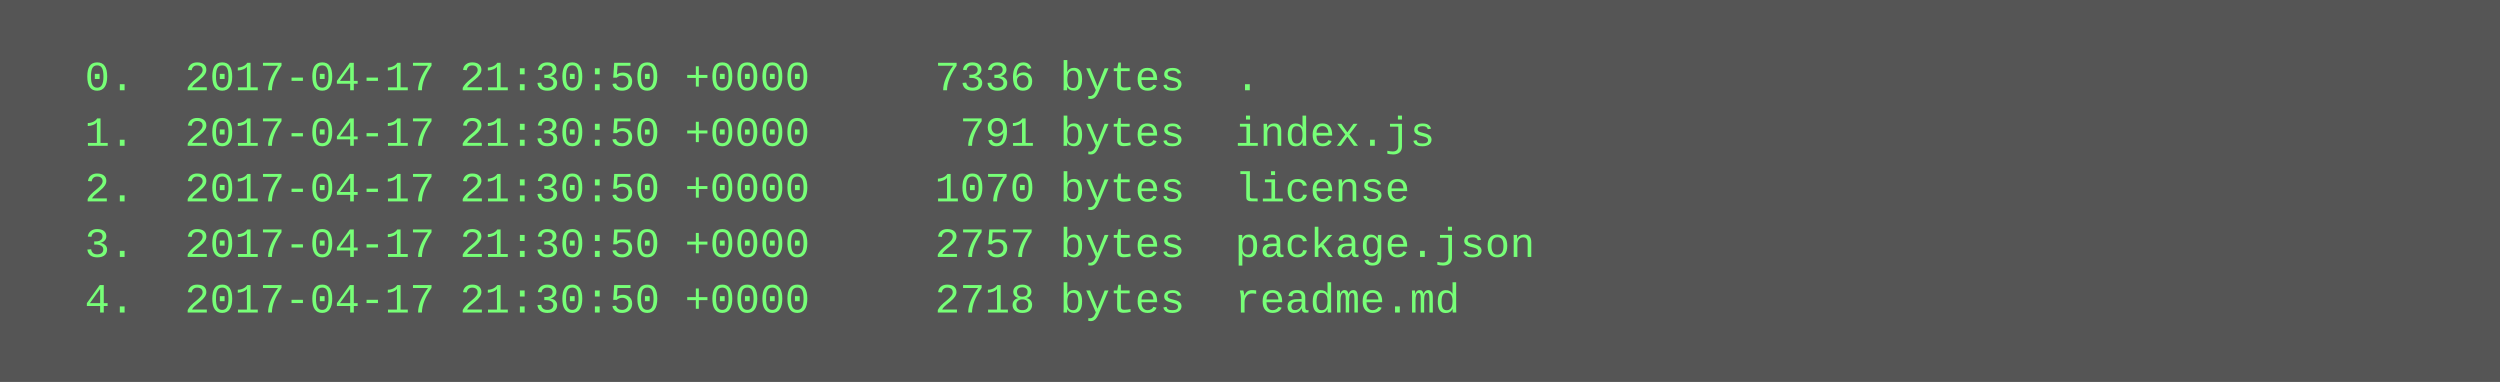
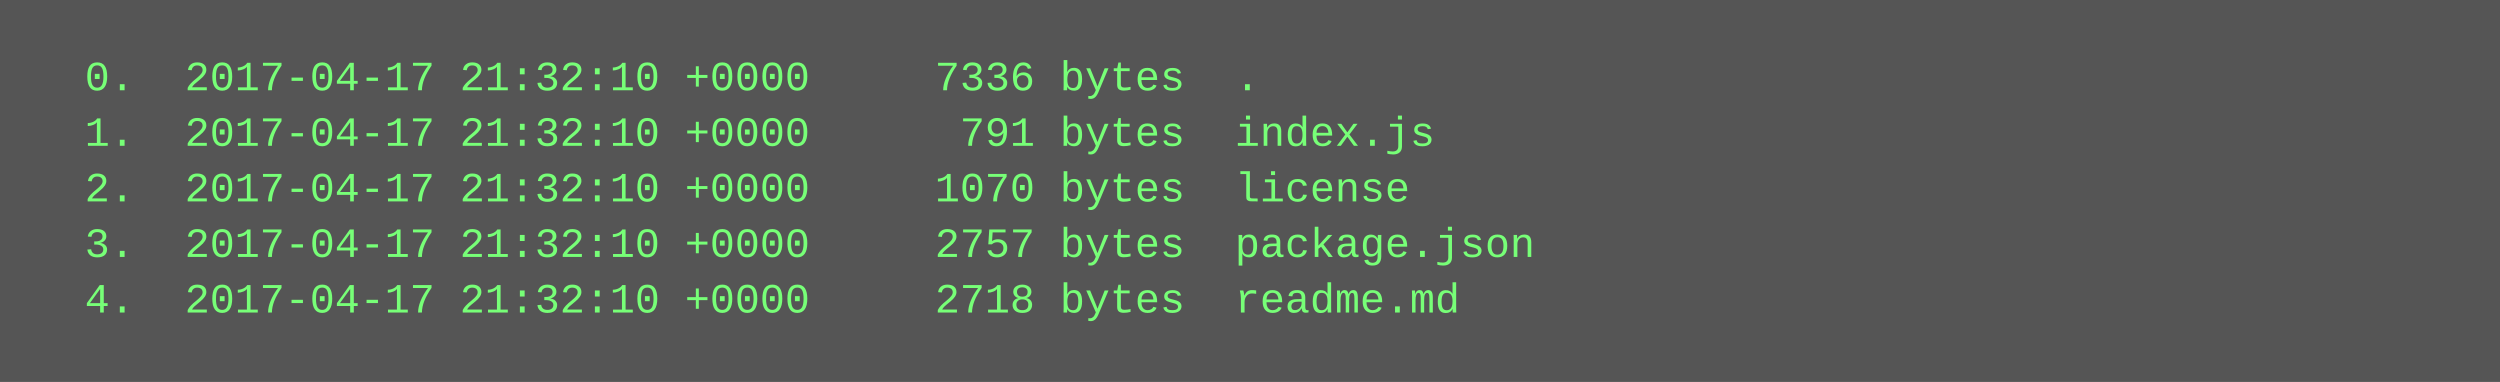
<svg xmlns="http://www.w3.org/2000/svg" height="110" width="720">
  <rect height="110" fill="#555" width="720" />
  <text fill="#7f7" font-family="Courier New" font-size="12" xml:space="preserve">
-     <tspan x="10" y="26">  0.  2017-04-17 21:30:50 +0000     7336 bytes  .</tspan>
-     <tspan x="10" y="42">  1.  2017-04-17 21:30:50 +0000      791 bytes  index.js</tspan>
-     <tspan x="10" y="58">  2.  2017-04-17 21:30:50 +0000     1070 bytes  license</tspan>
-     <tspan x="10" y="74">  3.  2017-04-17 21:30:50 +0000     2757 bytes  package.json</tspan>
-     <tspan x="10" y="90">  4.  2017-04-17 21:30:50 +0000     2718 bytes  readme.md</tspan>
+     <tspan x="10" y="26">  0.  2017-04-17 21:32:10 +0000     7336 bytes  .</tspan>
+     <tspan x="10" y="42">  1.  2017-04-17 21:32:10 +0000      791 bytes  index.js</tspan>
+     <tspan x="10" y="58">  2.  2017-04-17 21:32:10 +0000     1070 bytes  license</tspan>
+     <tspan x="10" y="74">  3.  2017-04-17 21:32:10 +0000     2757 bytes  package.json</tspan>
+     <tspan x="10" y="90">  4.  2017-04-17 21:32:10 +0000     2718 bytes  readme.md</tspan>
  </text>
</svg>
